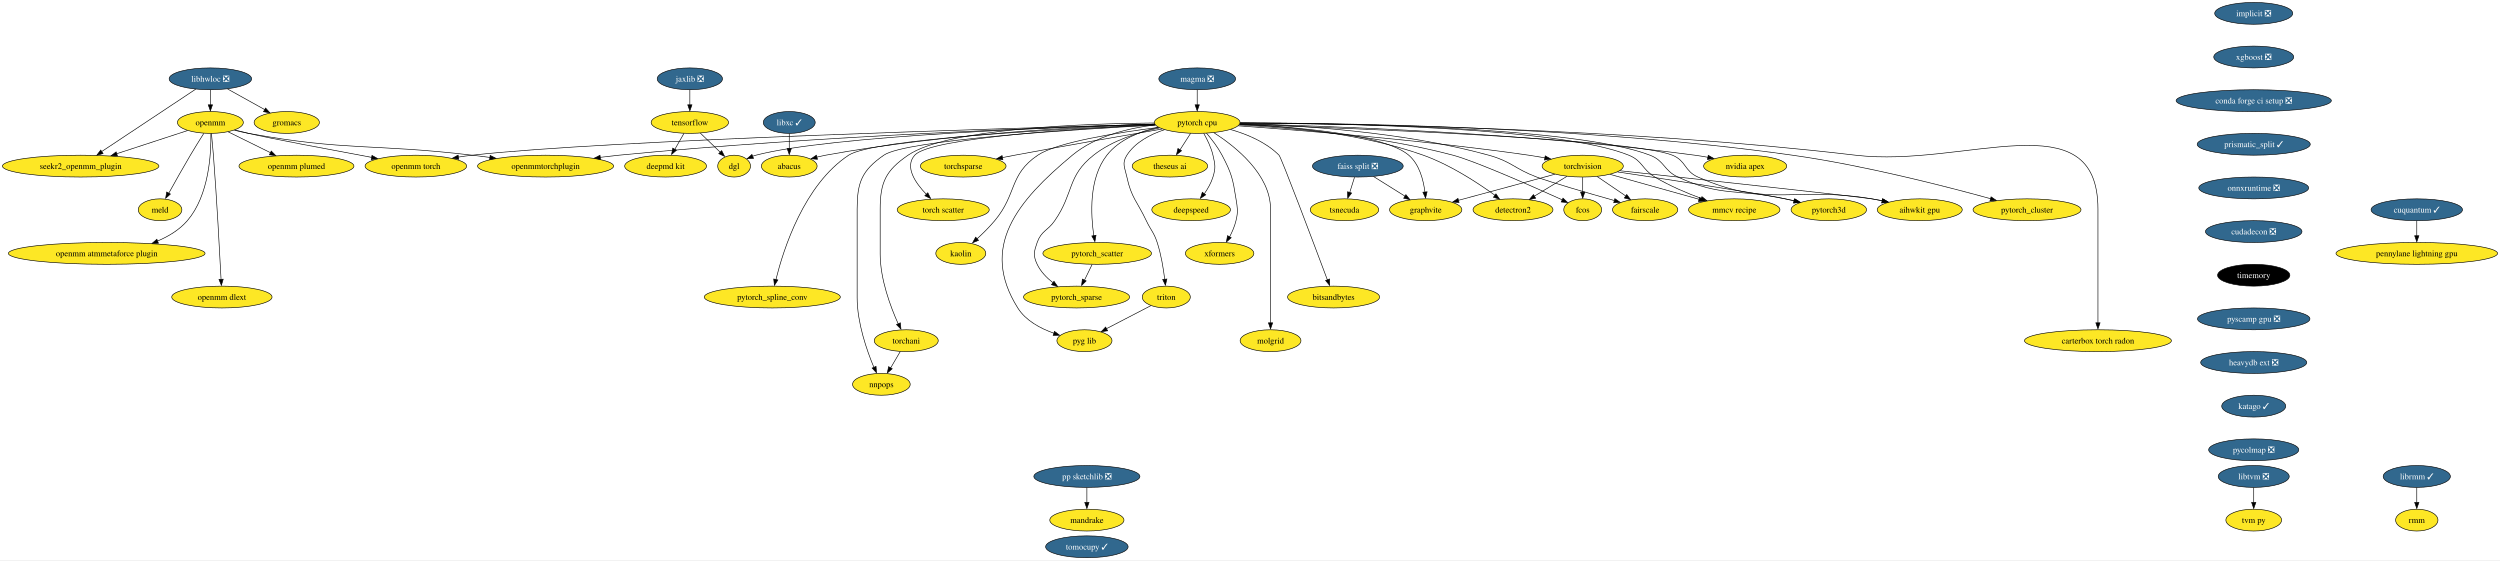
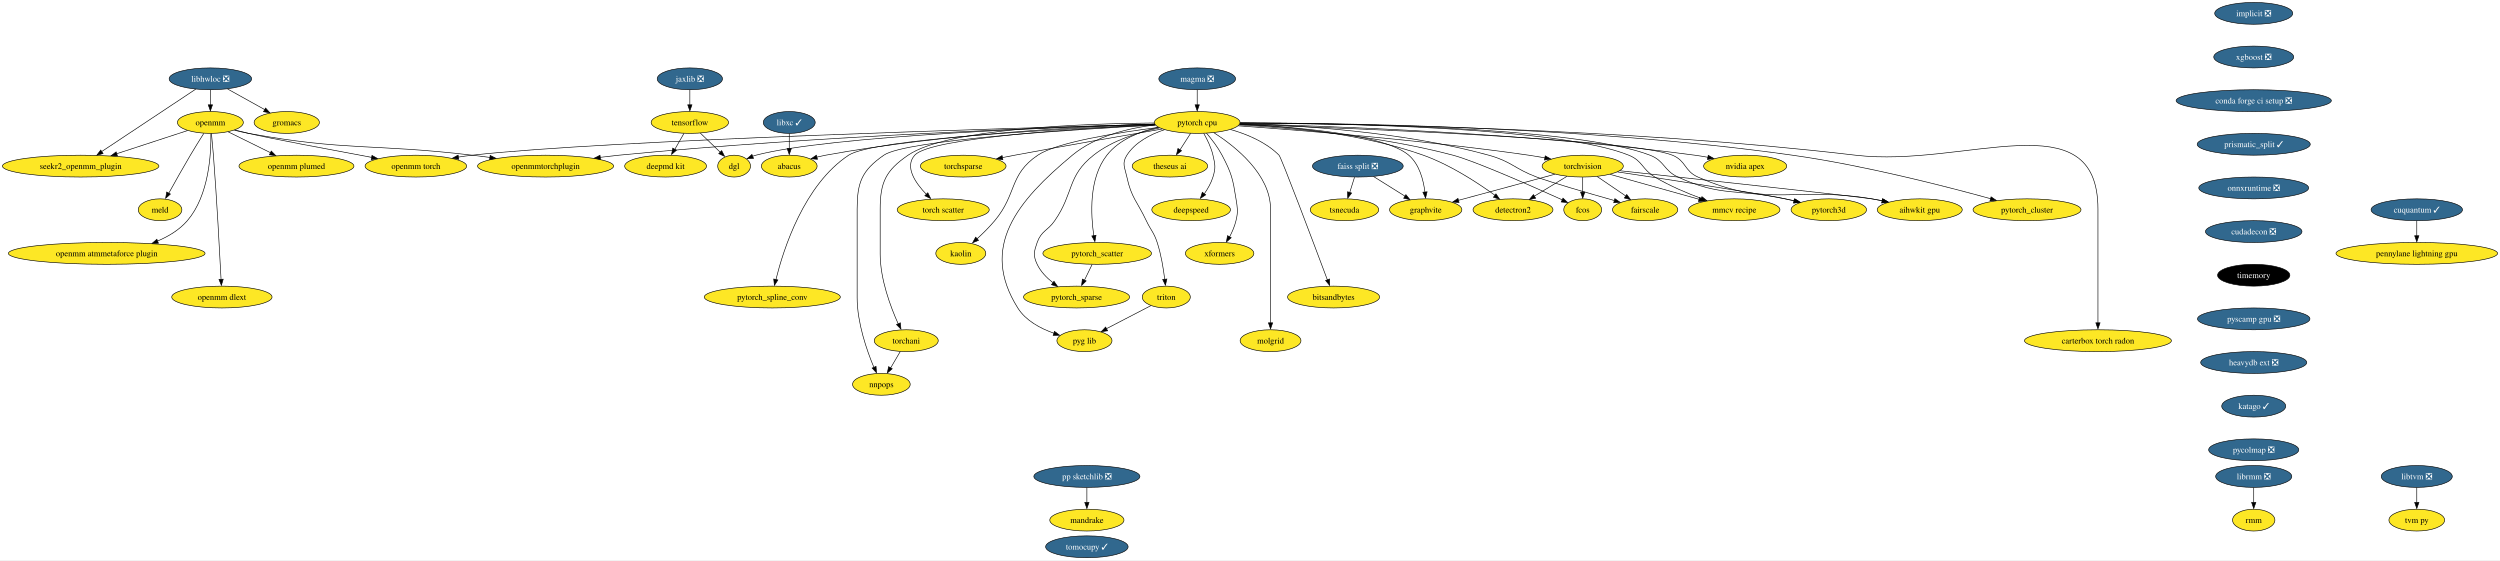
<svg xmlns="http://www.w3.org/2000/svg" xmlns:xlink="http://www.w3.org/1999/xlink" width="4124pt" height="924pt" viewBox="0.00 0.00 4124.36 924.00">
  <g id="graph0" class="graph" transform="scale(1 1) rotate(0) translate(4 920)">
    <polygon fill="white" stroke="none" points="-4,4 -4,-920 4120.36,-920 4120.36,4 -4,4" />
    <g id="node1" class="node">
      <g id="a_node1">
        <a xlink:href="https://github.com/conda-forge/implicit-feedstock/pull/92" xlink:title="implicit ❎">
          <ellipse fill="#31688e" stroke="black" cx="3714.07" cy="-898" rx="64.36" ry="18" />
          <text text-anchor="middle" x="3714.07" y="-893.33" font-family="Times,serif" font-size="14.00" fill="white">implicit ❎</text>
        </a>
      </g>
    </g>
    <g id="node2" class="node">
      <g id="a_node2">
        <a xlink:href="https://github.com/conda-forge/xgboost-feedstock/pull/133" xlink:title="xgboost ❎">
          <ellipse fill="#31688e" stroke="black" cx="3714.07" cy="-826" rx="65.94" ry="18" />
          <text text-anchor="middle" x="3714.07" y="-821.33" font-family="Times,serif" font-size="14.00" fill="white">xgboost ❎</text>
        </a>
      </g>
    </g>
    <g id="node21" class="node">
      <g id="a_node21">
        <a xlink:href="https://github.com/conda-forge/conda-forge-ci-setup-feedstock/pull/284" xlink:title="conda forge ci setup ❎">
          <ellipse fill="#31688e" stroke="black" cx="3714.07" cy="-754" rx="128.02" ry="18" />
          <text text-anchor="middle" x="3714.07" y="-749.33" font-family="Times,serif" font-size="14.00" fill="white">conda forge ci setup ❎</text>
        </a>
      </g>
    </g>
    <g id="node3" class="node">
      <g id="a_node3">
        <a xlink:href="https://github.com/conda-forge/libhwloc-feedstock/pull/67" xlink:title="libhwloc ❎">
          <ellipse fill="#31688e" stroke="black" cx="343.07" cy="-790" rx="68.04" ry="18" />
          <text text-anchor="middle" x="343.07" y="-785.33" font-family="Times,serif" font-size="14.00" fill="white">libhwloc ❎</text>
        </a>
      </g>
    </g>
    <g id="node4" class="node">
      <g id="a_node4">
        <a xlink:href="https://github.com/conda-forge/openmm-feedstock" xlink:title="openmm">
          <ellipse fill="#fde725" stroke="black" cx="343.07" cy="-718" rx="54.36" ry="18" />
          <text text-anchor="middle" x="343.07" y="-713.33" font-family="Times,serif" font-size="14.00">openmm</text>
        </a>
      </g>
    </g>
    <g id="edge2" class="edge">
      <path fill="none" stroke="black" d="M343.07,-771.7C343.07,-764.24 343.07,-755.32 343.07,-746.97" />
      <polygon fill="black" stroke="black" points="346.57,-747.1 343.07,-737.1 339.57,-747.1 346.57,-747.1" />
    </g>
    <g id="node5" class="node">
      <g id="a_node5">
        <a xlink:href="https://github.com/conda-forge/seekr2_openmm_plugin-feedstock" xlink:title="seekr2_openmm_plugin">
          <ellipse fill="#fde725" stroke="black" cx="129.07" cy="-646" rx="129.07" ry="18" />
          <text text-anchor="middle" x="129.07" y="-641.33" font-family="Times,serif" font-size="14.00">seekr2_openmm_plugin</text>
        </a>
      </g>
    </g>
    <g id="edge3" class="edge">
      <path fill="none" stroke="black" d="M318.94,-772.99C281.06,-747.85 207.46,-699.02 163.86,-670.09" />
      <polygon fill="black" stroke="black" points="166.04,-666.67 155.78,-664.06 162.17,-672.5 166.04,-666.67" />
    </g>
    <g id="node6" class="node">
      <g id="a_node6">
        <a xlink:href="https://github.com/conda-forge/gromacs-feedstock" xlink:title="gromacs">
          <ellipse fill="#fde725" stroke="black" cx="469.07" cy="-718" rx="53.84" ry="18" />
          <text text-anchor="middle" x="469.07" y="-713.33" font-family="Times,serif" font-size="14.00">gromacs</text>
        </a>
      </g>
    </g>
    <g id="edge4" class="edge">
      <path fill="none" stroke="black" d="M371.35,-773.29C389.47,-763.22 413.17,-750.05 432.7,-739.21" />
      <polygon fill="black" stroke="black" points="434.14,-741.85 441.18,-733.94 430.74,-735.73 434.14,-741.85" />
    </g>
    <g id="edge5" class="edge">
      <path fill="none" stroke="black" d="M305.31,-704.65C272.95,-694.06 225.79,-678.64 188.4,-666.41" />
      <polygon fill="black" stroke="black" points="189.73,-662.83 179.13,-663.05 187.55,-669.48 189.73,-662.83" />
    </g>
    <g id="node7" class="node">
      <g id="a_node7">
        <a xlink:href="https://github.com/conda-forge/openmm-torch-feedstock" xlink:title="openmm torch">
          <ellipse fill="#fde725" stroke="black" cx="682.07" cy="-646" rx="83.83" ry="18" />
          <text text-anchor="middle" x="682.07" y="-641.33" font-family="Times,serif" font-size="14.00">openmm torch</text>
        </a>
      </g>
    </g>
    <g id="edge6" class="edge">
      <path fill="none" stroke="black" d="M383.63,-705.58C391.07,-703.62 398.79,-701.68 406.07,-700 443.81,-691.3 540.89,-673.01 609.19,-660.37" />
      <polygon fill="black" stroke="black" points="609.7,-663.65 618.89,-658.39 608.42,-656.76 609.7,-663.65" />
    </g>
    <g id="node8" class="node">
      <g id="a_node8">
        <a xlink:href="https://github.com/conda-forge/openmmtorchplugin-feedstock" xlink:title="openmmtorchplugin">
          <ellipse fill="#fde725" stroke="black" cx="896.07" cy="-646" rx="112.24" ry="18" />
          <text text-anchor="middle" x="896.07" y="-641.33" font-family="Times,serif" font-size="14.00">openmmtorchplugin</text>
        </a>
      </g>
    </g>
    <g id="edge7" class="edge">
      <path fill="none" stroke="black" d="M382.5,-705.28C390.26,-703.28 398.38,-701.4 406.07,-700 568.18,-670.43 611.45,-683.47 775.07,-664 784.59,-662.87 794.51,-661.61 804.4,-660.3" />
      <polygon fill="black" stroke="black" points="804.66,-663.66 814.1,-658.86 803.72,-656.72 804.66,-663.66" />
    </g>
    <g id="node9" class="node">
      <g id="a_node9">
        <a xlink:href="https://github.com/conda-forge/openmm-plumed-feedstock" xlink:title="openmm plumed">
          <ellipse fill="#fde725" stroke="black" cx="485.07" cy="-646" rx="94.88" ry="18" />
          <text text-anchor="middle" x="485.07" y="-641.33" font-family="Times,serif" font-size="14.00">openmm plumed</text>
        </a>
      </g>
    </g>
    <g id="edge8" class="edge">
      <path fill="none" stroke="black" d="M372.49,-702.5C392.66,-692.55 419.74,-679.21 442.29,-668.09" />
      <polygon fill="black" stroke="black" points="443.54,-670.88 450.96,-663.32 440.44,-664.61 443.54,-670.88" />
    </g>
    <g id="node10" class="node">
      <g id="a_node10">
        <a xlink:href="https://github.com/conda-forge/meld-feedstock" xlink:title="meld">
          <ellipse fill="#fde725" stroke="black" cx="260.07" cy="-574" rx="35.95" ry="18" />
          <text text-anchor="middle" x="260.07" y="-569.33" font-family="Times,serif" font-size="14.00">meld</text>
        </a>
      </g>
    </g>
    <g id="edge9" class="edge">
      <path fill="none" stroke="black" d="M332.17,-699.93C325.65,-689.6 317.25,-676.13 310.07,-664 297.72,-643.12 284.28,-619.12 274.45,-601.31" />
      <polygon fill="black" stroke="black" points="277.13,-599.94 269.25,-592.86 271,-603.31 277.13,-599.94" />
    </g>
    <g id="node11" class="node">
      <g id="a_node11">
        <a xlink:href="https://github.com/conda-forge/openmm-atmmetaforce-plugin-feedstock" xlink:title="openmm atmmetaforce plugin">
          <ellipse fill="#fde725" stroke="black" cx="172.07" cy="-502" rx="162.22" ry="18" />
          <text text-anchor="middle" x="172.07" y="-497.32" font-family="Times,serif" font-size="14.00">openmm atmmetaforce plugin</text>
        </a>
      </g>
    </g>
    <g id="edge10" class="edge">
      <path fill="none" stroke="black" d="M343.89,-699.67C344.45,-667.44 341.09,-597.76 305.07,-556 292.13,-540.99 274.35,-530.19 255.99,-522.43" />
      <polygon fill="black" stroke="black" points="257.35,-518.82 246.77,-518.43 254.8,-525.33 257.35,-518.82" />
    </g>
    <g id="node12" class="node">
      <g id="a_node12">
        <a xlink:href="https://github.com/conda-forge/openmm-dlext-feedstock" xlink:title="openmm dlext">
          <ellipse fill="#fde725" stroke="black" cx="362.07" cy="-430" rx="82.77" ry="18" />
          <text text-anchor="middle" x="362.07" y="-425.32" font-family="Times,serif" font-size="14.00">openmm dlext</text>
        </a>
      </g>
    </g>
    <g id="edge11" class="edge">
      <path fill="none" stroke="black" d="M344.84,-699.83C345.87,-689.46 347.15,-675.98 348.07,-664 353.77,-590.16 358.47,-503.01 360.69,-459.18" />
      <polygon fill="black" stroke="black" points="364.23,-459.42 361.24,-449.26 357.24,-459.07 364.23,-459.42" />
    </g>
    <g id="node13" class="node">
      <g id="a_node13">
        <a xlink:href="https://github.com/conda-forge/torchvision-feedstock" xlink:title="torchvision">
          <ellipse fill="#fde725" stroke="black" cx="2607.07" cy="-646" rx="66.99" ry="18" />
          <text text-anchor="middle" x="2607.07" y="-641.33" font-family="Times,serif" font-size="14.00">torchvision</text>
        </a>
      </g>
    </g>
    <g id="node14" class="node">
      <g id="a_node14">
        <a xlink:href="https://github.com/conda-forge/detectron2-feedstock" xlink:title="detectron2">
          <ellipse fill="#fde725" stroke="black" cx="2492.07" cy="-574" rx="65.94" ry="18" />
          <text text-anchor="middle" x="2492.07" y="-569.33" font-family="Times,serif" font-size="14.00">detectron2</text>
        </a>
      </g>
    </g>
    <g id="edge12" class="edge">
      <path fill="none" stroke="black" d="M2580.98,-629.12C2565.1,-619.45 2544.61,-606.98 2527.3,-596.44" />
      <polygon fill="black" stroke="black" points="2529.43,-593.03 2519.06,-590.82 2525.79,-599.01 2529.43,-593.03" />
    </g>
    <g id="node15" class="node">
      <g id="a_node15">
        <a xlink:href="https://github.com/conda-forge/fcos-feedstock" xlink:title="fcos">
          <ellipse fill="#fde725" stroke="black" cx="2607.07" cy="-574" rx="31.22" ry="18" />
          <text text-anchor="middle" x="2607.07" y="-569.33" font-family="Times,serif" font-size="14.00">fcos</text>
        </a>
      </g>
    </g>
    <g id="edge13" class="edge">
      <path fill="none" stroke="black" d="M2607.07,-627.7C2607.07,-620.24 2607.07,-611.32 2607.07,-602.97" />
      <polygon fill="black" stroke="black" points="2610.57,-603.1 2607.07,-593.1 2603.57,-603.1 2610.57,-603.1" />
    </g>
    <g id="node16" class="node">
      <g id="a_node16">
        <a xlink:href="https://github.com/conda-forge/fairscale-feedstock" xlink:title="fairscale">
          <ellipse fill="#fde725" stroke="black" cx="2710.07" cy="-574" rx="53.84" ry="18" />
          <text text-anchor="middle" x="2710.07" y="-569.33" font-family="Times,serif" font-size="14.00">fairscale</text>
        </a>
      </g>
    </g>
    <g id="edge14" class="edge">
      <path fill="none" stroke="black" d="M2630.96,-628.76C2644.94,-619.27 2662.77,-607.15 2677.96,-596.82" />
      <polygon fill="black" stroke="black" points="2679.72,-599.18 2686.02,-590.67 2675.78,-593.39 2679.72,-599.18" />
    </g>
    <g id="node17" class="node">
      <g id="a_node17">
        <a xlink:href="https://github.com/conda-forge/graphvite-feedstock" xlink:title="graphvite">
          <ellipse fill="#fde725" stroke="black" cx="2348.07" cy="-574" rx="59.63" ry="18" />
          <text text-anchor="middle" x="2348.07" y="-569.33" font-family="Times,serif" font-size="14.00">graphvite</text>
        </a>
      </g>
    </g>
    <g id="edge15" class="edge">
      <path fill="none" stroke="black" d="M2561.07,-632.57C2516.56,-620.54 2449.13,-602.31 2402.09,-589.6" />
      <polygon fill="black" stroke="black" points="2403.06,-585.97 2392.49,-586.74 2401.24,-592.72 2403.06,-585.97" />
    </g>
    <g id="node18" class="node">
      <g id="a_node18">
        <a xlink:href="https://github.com/conda-forge/mmcv-recipe-feedstock" xlink:title="mmcv recipe">
          <ellipse fill="#fde725" stroke="black" cx="2857.07" cy="-574" rx="75.41" ry="18" />
          <text text-anchor="middle" x="2857.07" y="-569.33" font-family="Times,serif" font-size="14.00">mmcv recipe</text>
        </a>
      </g>
    </g>
    <g id="edge16" class="edge">
      <path fill="none" stroke="black" d="M2652.35,-632.32C2693.51,-620.8 2754.47,-603.73 2799.17,-591.21" />
      <polygon fill="black" stroke="black" points="2799.9,-594.36 2808.59,-588.3 2798.01,-587.62 2799.9,-594.36" />
    </g>
    <g id="node19" class="node">
      <g id="a_node19">
        <a xlink:href="https://github.com/conda-forge/pytorch3d-feedstock" xlink:title="pytorch3d">
          <ellipse fill="#fde725" stroke="black" cx="3013.07" cy="-574" rx="62.26" ry="18" />
          <text text-anchor="middle" x="3013.07" y="-569.33" font-family="Times,serif" font-size="14.00">pytorch3d</text>
        </a>
      </g>
    </g>
    <g id="edge17" class="edge">
      <path fill="none" stroke="black" d="M2664.54,-636.41C2745.57,-624.21 2889.3,-602.2 2941.07,-592 2946.09,-591.01 2951.28,-589.92 2956.48,-588.78" />
      <polygon fill="black" stroke="black" points="2957.1,-592 2966.09,-586.39 2955.57,-585.17 2957.1,-592" />
    </g>
    <g id="node20" class="node">
      <g id="a_node20">
        <a xlink:href="https://github.com/conda-forge/aihwkit-gpu-feedstock" xlink:title="aihwkit gpu">
          <ellipse fill="#fde725" stroke="black" cx="3163.07" cy="-574" rx="70.15" ry="18" />
          <text text-anchor="middle" x="3163.07" y="-569.33" font-family="Times,serif" font-size="14.00">aihwkit gpu</text>
        </a>
      </g>
    </g>
    <g id="edge18" class="edge">
      <path fill="none" stroke="black" d="M2668.18,-638.38C2792.27,-624.9 3063.82,-595.3 3084.07,-592 3089.78,-591.07 3095.71,-590 3101.62,-588.86" />
      <polygon fill="black" stroke="black" points="3102.1,-592.13 3111.22,-586.74 3100.73,-585.27 3102.1,-592.13" />
    </g>
    <g id="node25" class="node">
      <g id="a_node25">
        <a xlink:href="https://github.com/conda-forge/prismatic_split-feedstock/pull/45" xlink:title="prismatic_split ✓">
          <ellipse fill="#31688e" stroke="black" cx="3714.07" cy="-682" rx="93.3" ry="18" />
          <text text-anchor="middle" x="3714.07" y="-677.33" font-family="Times,serif" font-size="14.00" fill="white">prismatic_split ✓</text>
        </a>
      </g>
    </g>
    <g id="node22" class="node">
      <g id="a_node22">
        <a xlink:href="https://github.com/conda-forge/tensorflow-feedstock" xlink:title="tensorflow">
          <ellipse fill="#fde725" stroke="black" cx="1134.07" cy="-718" rx="63.84" ry="18" />
          <text text-anchor="middle" x="1134.07" y="-713.33" font-family="Times,serif" font-size="14.00">tensorflow</text>
        </a>
      </g>
    </g>
    <g id="node23" class="node">
      <g id="a_node23">
        <a xlink:href="https://github.com/conda-forge/deepmd-kit-feedstock" xlink:title="deepmd kit">
          <ellipse fill="#fde725" stroke="black" cx="1094.07" cy="-646" rx="67.52" ry="18" />
          <text text-anchor="middle" x="1094.07" y="-641.33" font-family="Times,serif" font-size="14.00">deepmd kit</text>
        </a>
      </g>
    </g>
    <g id="edge20" class="edge">
      <path fill="none" stroke="black" d="M1124.39,-700.05C1119.89,-692.18 1114.42,-682.62 1109.38,-673.79" />
      <polygon fill="black" stroke="black" points="1111.94,-672.22 1103.94,-665.28 1105.87,-675.69 1111.94,-672.22" />
    </g>
    <g id="node24" class="node">
      <g id="a_node24">
        <a xlink:href="https://github.com/conda-forge/dgl-feedstock" xlink:title="dgl">
          <ellipse fill="#fde725" stroke="black" cx="1207.07" cy="-646" rx="27.01" ry="18" />
          <text text-anchor="middle" x="1207.07" y="-641.33" font-family="Times,serif" font-size="14.00">dgl</text>
        </a>
      </g>
    </g>
    <g id="edge21" class="edge">
      <path fill="none" stroke="black" d="M1151.37,-700.41C1161.32,-690.87 1173.92,-678.79 1184.62,-668.53" />
      <polygon fill="black" stroke="black" points="1186.56,-671.56 1191.36,-662.11 1181.72,-666.5 1186.56,-671.56" />
    </g>
    <g id="node48" class="node">
      <g id="a_node48">
        <a xlink:href="https://github.com/conda-forge/onnxruntime-feedstock/pull/75" xlink:title="onnxruntime ❎">
          <ellipse fill="#31688e" stroke="black" cx="3714.07" cy="-610" rx="90.67" ry="18" />
          <text text-anchor="middle" x="3714.07" y="-605.33" font-family="Times,serif" font-size="14.00" fill="white">onnxruntime ❎</text>
        </a>
      </g>
    </g>
    <g id="node26" class="node">
      <g id="a_node26">
        <a xlink:href="https://github.com/conda-forge/pytorch-cpu-feedstock" xlink:title="pytorch cpu">
          <ellipse fill="#fde725" stroke="black" cx="1971.07" cy="-718" rx="70.68" ry="18" />
          <text text-anchor="middle" x="1971.07" y="-713.33" font-family="Times,serif" font-size="14.00">pytorch cpu</text>
        </a>
      </g>
    </g>
    <g id="edge38" class="edge">
      <path fill="none" stroke="black" d="M1900.97,-715.15C1679.33,-709.11 995.41,-688.9 775.07,-664 767.65,-663.16 759.92,-662.08 752.23,-660.88" />
      <polygon fill="black" stroke="black" points="752.86,-657.27 742.43,-659.1 751.73,-664.17 752.86,-657.27" />
    </g>
    <g id="edge44" class="edge">
      <path fill="none" stroke="black" d="M1900.9,-715.12C1742.81,-710.45 1346.84,-696.27 1017.07,-664 1007.04,-663.02 996.57,-661.82 986.16,-660.51" />
      <polygon fill="black" stroke="black" points="986.73,-656.92 976.36,-659.11 985.83,-663.87 986.73,-656.92" />
    </g>
    <g id="edge23" class="edge">
      <path fill="none" stroke="black" d="M2038.68,-712.46C2142.23,-705.06 2346.19,-688.69 2518.07,-664 2526.71,-662.76 2535.78,-661.26 2544.69,-659.67" />
      <polygon fill="black" stroke="black" points="2545.24,-662.94 2554.44,-657.7 2543.97,-656.06 2545.24,-662.94" />
    </g>
    <g id="edge24" class="edge">
      <path fill="none" stroke="black" d="M2041.45,-715.31C2117.96,-711.59 2242.84,-699.96 2344.07,-664 2388.18,-648.33 2433.53,-618.68 2462.2,-597.92" />
      <polygon fill="black" stroke="black" points="2463.92,-600.27 2469.9,-591.53 2459.77,-594.63 2463.92,-600.27" />
    </g>
    <g id="edge25" class="edge">
      <path fill="none" stroke="black" d="M2040.49,-713.97C2125.02,-708.98 2271.54,-696.15 2393.07,-664 2428.65,-654.59 2522.62,-613.2 2573.39,-590.32" />
      <polygon fill="black" stroke="black" points="2574.56,-593.18 2582.24,-585.88 2571.68,-586.8 2574.56,-593.18" />
    </g>
    <g id="edge26" class="edge">
      <path fill="none" stroke="black" d="M2041.68,-716.18C2136.61,-713.52 2309.92,-703.14 2452.07,-664 2489.27,-653.76 2494.93,-641.51 2531.07,-628 2554.56,-619.22 2615.05,-601.69 2659.24,-589.2" />
      <polygon fill="black" stroke="black" points="2660.13,-592.3 2668.8,-586.22 2658.23,-585.56 2660.13,-592.3" />
    </g>
    <g id="edge27" class="edge">
      <path fill="none" stroke="black" d="M2041.17,-714.94C2130.79,-710.88 2279.29,-698.94 2320.07,-664 2337.64,-648.95 2344.32,-623.01 2346.79,-603" />
      <polygon fill="black" stroke="black" points="2350.35,-603.6 2347.8,-593.32 2343.38,-602.95 2350.35,-603.6" />
    </g>
    <g id="edge28" class="edge">
      <path fill="none" stroke="black" d="M2041.89,-717.19C2198.26,-716.75 2568.22,-710.63 2683.07,-664 2706.17,-654.62 2704.7,-640.83 2726.07,-628 2750,-613.63 2778.53,-601.57 2802.84,-592.6" />
      <polygon fill="black" stroke="black" points="2803.76,-595.63 2811.98,-588.95 2801.38,-589.04 2803.76,-595.63" />
    </g>
    <g id="edge29" class="edge">
      <path fill="none" stroke="black" d="M2041.9,-717.21C2203.71,-716.86 2595.9,-711.03 2718.07,-664 2742.3,-654.67 2740.5,-638.88 2764.07,-628 2836.96,-594.36 2862.66,-609.23 2941.07,-592 2945.79,-590.96 2950.67,-589.87 2955.57,-588.75" />
      <polygon fill="black" stroke="black" points="2956.3,-591.94 2965.26,-586.28 2954.73,-585.12 2956.3,-591.94" />
    </g>
    <g id="edge30" class="edge">
      <path fill="none" stroke="black" d="M2041.01,-714.79C2220.87,-708.75 2689.96,-690.62 2755.07,-664 2777.83,-654.7 2774.59,-637.95 2797.07,-628 2914.63,-575.97 2957.34,-613.54 3084.07,-592 3089.69,-591.04 3095.52,-589.96 3101.34,-588.82" />
      <polygon fill="black" stroke="black" points="3101.67,-592.13 3110.78,-586.72 3100.28,-585.26 3101.67,-592.13" />
    </g>
    <g id="edge31" class="edge">
      <path fill="none" stroke="black" d="M1900.88,-715.17C1743.38,-710.53 1366.02,-696.3 1243.07,-664 1241.28,-663.53 1239.47,-662.97 1237.66,-662.35" />
      <polygon fill="black" stroke="black" points="1239.1,-658.75 1228.52,-658.24 1236.47,-665.24 1239.1,-658.75" />
    </g>
    <g id="node27" class="node">
      <g id="a_node27">
        <a xlink:href="https://github.com/conda-forge/nvidia-apex-feedstock" xlink:title="nvidia apex">
          <ellipse fill="#fde725" stroke="black" cx="2875.07" cy="-646" rx="68.57" ry="18" />
          <text text-anchor="middle" x="2875.07" y="-641.33" font-family="Times,serif" font-size="14.00">nvidia apex</text>
        </a>
      </g>
    </g>
    <g id="edge32" class="edge">
      <path fill="none" stroke="black" d="M2041.68,-715.71C2184.16,-712.39 2516.02,-701 2792.07,-664 2799.12,-663.05 2806.48,-661.86 2813.76,-660.54" />
      <polygon fill="black" stroke="black" points="2814.17,-663.84 2823.34,-658.54 2812.87,-656.96 2814.17,-663.84" />
    </g>
    <g id="node28" class="node">
      <g id="a_node28">
        <a xlink:href="https://github.com/conda-forge/pytorch_cluster-feedstock" xlink:title="pytorch_cluster">
          <ellipse fill="#fde725" stroke="black" cx="3340.07" cy="-574" rx="89.09" ry="18" />
          <text text-anchor="middle" x="3340.07" y="-569.33" font-family="Times,serif" font-size="14.00">pytorch_cluster</text>
        </a>
      </g>
    </g>
    <g id="edge33" class="edge">
      <path fill="none" stroke="black" d="M2042.03,-717.34C2204.24,-717.21 2614.31,-711.73 2953.07,-664 3070.43,-647.46 3204.69,-613 3280.23,-592.15" />
      <polygon fill="black" stroke="black" points="3280.79,-595.34 3289.49,-589.3 3278.92,-588.6 3280.79,-595.34" />
    </g>
    <g id="node29" class="node">
      <g id="a_node29">
        <a xlink:href="https://github.com/conda-forge/pytorch_scatter-feedstock" xlink:title="pytorch_scatter">
          <ellipse fill="#fde725" stroke="black" cx="1806.07" cy="-502" rx="89.61" ry="18" />
          <text text-anchor="middle" x="1806.07" y="-497.32" font-family="Times,serif" font-size="14.00">pytorch_scatter</text>
        </a>
      </g>
    </g>
    <g id="edge34" class="edge">
      <path fill="none" stroke="black" d="M1907.17,-710.07C1876.67,-703.32 1842.46,-690.05 1822.07,-664 1792.16,-625.78 1795.34,-565.8 1800.56,-530.85" />
      <polygon fill="black" stroke="black" points="1804.11,-531.88 1802.29,-521.44 1797.2,-530.73 1804.11,-531.88" />
    </g>
    <g id="node30" class="node">
      <g id="a_node30">
        <a xlink:href="https://github.com/conda-forge/pytorch_spline_conv-feedstock" xlink:title="pytorch_spline_conv">
          <ellipse fill="#fde725" stroke="black" cx="1270.07" cy="-430" rx="112.24" ry="18" />
          <text text-anchor="middle" x="1270.07" y="-425.32" font-family="Times,serif" font-size="14.00">pytorch_spline_conv</text>
        </a>
      </g>
    </g>
    <g id="edge35" class="edge">
      <path fill="none" stroke="black" d="M1901.46,-714.25C1757.59,-708.03 1437.41,-691.29 1396.07,-664 1322.57,-615.48 1288.53,-509.15 1276.04,-458.67" />
      <polygon fill="black" stroke="black" points="1279.27,-458.15 1273.57,-449.22 1272.46,-459.76 1279.27,-458.15" />
    </g>
    <g id="node31" class="node">
      <g id="a_node31">
        <a xlink:href="https://github.com/conda-forge/pytorch_sparse-feedstock" xlink:title="pytorch_sparse">
          <ellipse fill="#fde725" stroke="black" cx="1772.07" cy="-430" rx="87.51" ry="18" />
          <text text-anchor="middle" x="1772.07" y="-425.32" font-family="Times,serif" font-size="14.00">pytorch_sparse</text>
        </a>
      </g>
    </g>
    <g id="edge36" class="edge">
      <path fill="none" stroke="black" d="M1908.99,-708.99C1874.05,-701.9 1831.3,-688.65 1800.07,-664 1756.28,-629.43 1767.88,-601.84 1736.07,-556 1724.36,-539.12 1713.91,-539.38 1707.07,-520 1701.75,-504.91 1700.21,-498.45 1707.07,-484 1712.78,-471.98 1722.7,-461.78 1733.1,-453.65" />
      <polygon fill="black" stroke="black" points="1734.81,-456 1740.86,-447.3 1730.71,-450.33 1734.81,-456" />
    </g>
    <g id="node32" class="node">
      <g id="a_node32">
        <a xlink:href="https://github.com/conda-forge/torchani-feedstock" xlink:title="torchani">
          <ellipse fill="#fde725" stroke="black" cx="1491.07" cy="-358" rx="52.79" ry="18" />
          <text text-anchor="middle" x="1491.07" y="-353.32" font-family="Times,serif" font-size="14.00">torchani</text>
        </a>
      </g>
    </g>
    <g id="edge37" class="edge">
      <path fill="none" stroke="black" d="M1900.25,-717.15C1783.8,-716.09 1558.36,-708.19 1494.07,-664 1457.38,-638.78 1448.07,-619.53 1448.07,-575 1448.07,-575 1448.07,-575 1448.07,-501 1448.07,-459.43 1465.16,-413.84 1477.79,-385.82" />
      <polygon fill="black" stroke="black" points="1481.32,-387.53 1482.37,-376.98 1474.98,-384.57 1481.32,-387.53" />
    </g>
    <g id="node33" class="node">
      <g id="a_node33">
        <a xlink:href="https://github.com/conda-forge/torchsparse-feedstock" xlink:title="torchsparse">
          <ellipse fill="#fde725" stroke="black" cx="1585.07" cy="-646" rx="70.68" ry="18" />
          <text text-anchor="middle" x="1585.07" y="-641.33" font-family="Times,serif" font-size="14.00">torchsparse</text>
        </a>
      </g>
    </g>
    <g id="edge39" class="edge">
      <path fill="none" stroke="black" d="M1913.3,-707.23C1852.65,-696.89 1754.55,-679.88 1670.07,-664 1663.47,-662.76 1656.59,-661.43 1649.73,-660.09" />
      <polygon fill="black" stroke="black" points="1650.48,-656.48 1639.99,-657.98 1649.13,-663.35 1650.48,-656.48" />
    </g>
    <g id="node34" class="node">
      <g id="a_node34">
        <a xlink:href="https://github.com/conda-forge/torch-scatter-feedstock" xlink:title="torch scatter">
          <ellipse fill="#fde725" stroke="black" cx="1552.07" cy="-574" rx="75.94" ry="18" />
          <text text-anchor="middle" x="1552.07" y="-569.33" font-family="Times,serif" font-size="14.00">torch scatter</text>
        </a>
      </g>
    </g>
    <g id="edge40" class="edge">
      <path fill="none" stroke="black" d="M1901.69,-714.12C1778.27,-708.27 1531,-693.04 1505.07,-664 1487.97,-644.84 1506,-618.34 1524.46,-599.24" />
      <polygon fill="black" stroke="black" points="1526.61,-602.06 1531.3,-592.56 1521.71,-597.06 1526.61,-602.06" />
    </g>
    <g id="node35" class="node">
      <g id="a_node35">
        <a xlink:href="https://github.com/conda-forge/kaolin-feedstock" xlink:title="kaolin">
          <ellipse fill="#fde725" stroke="black" cx="1581.07" cy="-502" rx="41.21" ry="18" />
          <text text-anchor="middle" x="1581.07" y="-497.32" font-family="Times,serif" font-size="14.00">kaolin</text>
        </a>
      </g>
    </g>
    <g id="edge41" class="edge">
      <path fill="none" stroke="black" d="M1907.38,-709.86C1840.27,-701.36 1739.96,-685.54 1708.07,-664 1660.47,-631.85 1673.96,-600.04 1637.07,-556 1628.14,-545.34 1617.23,-534.6 1607.43,-525.6" />
      <polygon fill="black" stroke="black" points="1610.29,-523.57 1600.52,-519.5 1605.62,-528.78 1610.29,-523.57" />
    </g>
    <g id="node36" class="node">
      <g id="a_node36">
        <a xlink:href="https://github.com/conda-forge/nnpops-feedstock" xlink:title="nnpops">
          <ellipse fill="#fde725" stroke="black" cx="1450.07" cy="-286" rx="47.53" ry="18" />
          <text text-anchor="middle" x="1450.07" y="-281.32" font-family="Times,serif" font-size="14.00">nnpops</text>
        </a>
      </g>
    </g>
    <g id="edge42" class="edge">
      <path fill="none" stroke="black" d="M1902.14,-713.63C1769.82,-706.62 1490.11,-689.02 1454.07,-664 1417.83,-638.83 1410.07,-619.13 1410.07,-575 1410.07,-575 1410.07,-575 1410.07,-429 1410.07,-387.67 1425.97,-342.01 1437.72,-313.92" />
      <polygon fill="black" stroke="black" points="1441.23,-315.62 1441.98,-305.05 1434.8,-312.84 1441.23,-315.62" />
    </g>
    <g id="node37" class="node">
      <g id="a_node37">
        <a xlink:href="https://github.com/conda-forge/triton-feedstock" xlink:title="triton">
          <ellipse fill="#fde725" stroke="black" cx="1920.07" cy="-430" rx="39.63" ry="18" />
          <text text-anchor="middle" x="1920.07" y="-425.32" font-family="Times,serif" font-size="14.00">triton</text>
        </a>
      </g>
    </g>
    <g id="edge43" class="edge">
      <path fill="none" stroke="black" d="M1917.1,-706.07C1893.86,-698.4 1868.9,-685.51 1855.07,-664 1846.42,-650.54 1851.75,-643.65 1855.07,-628 1862.34,-593.74 1872.13,-587.67 1887.07,-556 1894.71,-539.82 1899.52,-537.01 1905.07,-520 1911.53,-500.2 1915.33,-476.98 1917.48,-459.22" />
      <polygon fill="black" stroke="black" points="1921.05,-459.75 1918.67,-449.43 1914.1,-458.98 1921.05,-459.75" />
    </g>
    <g id="node38" class="node">
      <g id="a_node38">
        <a xlink:href="https://github.com/conda-forge/molgrid-feedstock" xlink:title="molgrid">
          <ellipse fill="#fde725" stroke="black" cx="2092.07" cy="-358" rx="50.16" ry="18" />
          <text text-anchor="middle" x="2092.07" y="-353.32" font-family="Times,serif" font-size="14.00">molgrid</text>
        </a>
      </g>
    </g>
    <g id="edge45" class="edge">
      <path fill="none" stroke="black" d="M1998.53,-701.16C2034.23,-678.26 2092.07,-632.33 2092.07,-575 2092.07,-575 2092.07,-575 2092.07,-501 2092.07,-461.57 2092.07,-415.97 2092.07,-387.31" />
      <polygon fill="black" stroke="black" points="2095.57,-387.49 2092.07,-377.49 2088.57,-387.49 2095.57,-387.49" />
    </g>
    <g id="node39" class="node">
      <g id="a_node39">
        <a xlink:href="https://github.com/conda-forge/theseus-ai-feedstock" xlink:title="theseus ai">
          <ellipse fill="#fde725" stroke="black" cx="1926.07" cy="-646" rx="62.26" ry="18" />
          <text text-anchor="middle" x="1926.07" y="-641.33" font-family="Times,serif" font-size="14.00">theseus ai</text>
        </a>
      </g>
    </g>
    <g id="edge46" class="edge">
      <path fill="none" stroke="black" d="M1960.18,-700.05C1954.93,-691.89 1948.52,-681.91 1942.67,-672.82" />
      <polygon fill="black" stroke="black" points="1945.22,-671.31 1936.87,-664.79 1939.33,-675.09 1945.22,-671.31" />
    </g>
    <g id="node40" class="node">
      <g id="a_node40">
        <a xlink:href="https://github.com/conda-forge/pyg-lib-feedstock" xlink:title="pyg lib">
          <ellipse fill="#fde725" stroke="black" cx="1785.07" cy="-358" rx="45.42" ry="18" />
          <text text-anchor="middle" x="1785.07" y="-353.32" font-family="Times,serif" font-size="14.00">pyg lib</text>
        </a>
      </g>
    </g>
    <g id="edge47" class="edge">
      <path fill="none" stroke="black" d="M1901.72,-713.97C1858.19,-708.77 1803.27,-695.75 1765.07,-664 1673.62,-587.97 1611.81,-512.71 1675.07,-412 1688.26,-391 1712.37,-378.13 1734.65,-370.34" />
      <polygon fill="black" stroke="black" points="1735.6,-373.39 1744.06,-367.01 1733.47,-366.72 1735.6,-373.39" />
    </g>
    <g id="node41" class="node">
      <g id="a_node41">
        <a xlink:href="https://github.com/conda-forge/deepspeed-feedstock" xlink:title="deepspeed">
          <ellipse fill="#fde725" stroke="black" cx="1961.07" cy="-574" rx="64.89" ry="18" />
          <text text-anchor="middle" x="1961.07" y="-569.33" font-family="Times,serif" font-size="14.00">deepspeed</text>
        </a>
      </g>
    </g>
    <g id="edge48" class="edge">
      <path fill="none" stroke="black" d="M1981.85,-700.08C1987.61,-690.03 1994.11,-676.78 1997.07,-664 2000.69,-648.41 2001.78,-643.29 1997.07,-628 1994.08,-618.27 1988.62,-608.72 1982.85,-600.46" />
      <polygon fill="black" stroke="black" points="1985.11,-598.65 1976.31,-592.76 1979.52,-602.85 1985.11,-598.65" />
    </g>
    <g id="node42" class="node">
      <g id="a_node42">
        <a xlink:href="https://github.com/conda-forge/xformers-feedstock" xlink:title="xformers">
          <ellipse fill="#fde725" stroke="black" cx="2008.07" cy="-502" rx="56.47" ry="18" />
          <text text-anchor="middle" x="2008.07" y="-497.32" font-family="Times,serif" font-size="14.00">xformers</text>
        </a>
      </g>
    </g>
    <g id="edge49" class="edge">
      <path fill="none" stroke="black" d="M1986.38,-700.39C1994.9,-690.43 2005.15,-677.18 2012.07,-664 2027.7,-634.26 2029.9,-625.19 2035.07,-592 2037.54,-576.19 2038.81,-571.56 2035.07,-556 2032.88,-546.86 2028.83,-537.52 2024.53,-529.28" />
      <polygon fill="black" stroke="black" points="2027.2,-527.88 2019.26,-520.86 2021.09,-531.3 2027.2,-527.88" />
    </g>
    <g id="node43" class="node">
      <g id="a_node43">
        <a xlink:href="https://github.com/conda-forge/bitsandbytes-feedstock" xlink:title="bitsandbytes">
          <ellipse fill="#fde725" stroke="black" cx="2196.07" cy="-430" rx="75.94" ry="18" />
          <text text-anchor="middle" x="2196.07" y="-425.32" font-family="Times,serif" font-size="14.00">bitsandbytes</text>
        </a>
      </g>
    </g>
    <g id="edge50" class="edge">
      <path fill="none" stroke="black" d="M2026.18,-706.35C2053.25,-698.62 2084.59,-685.6 2106.07,-664 2109.91,-660.14 2163.17,-518.79 2185.9,-458.17" />
      <polygon fill="black" stroke="black" points="2189.42,-459.76 2189.65,-449.17 2182.87,-457.3 2189.42,-459.76" />
    </g>
    <g id="node44" class="node">
      <g id="a_node44">
        <a xlink:href="https://github.com/conda-forge/abacus-feedstock" xlink:title="abacus">
          <ellipse fill="#fde725" stroke="black" cx="1298.07" cy="-646" rx="45.95" ry="18" />
          <text text-anchor="middle" x="1298.07" y="-641.33" font-family="Times,serif" font-size="14.00">abacus</text>
        </a>
      </g>
    </g>
    <g id="edge51" class="edge">
      <path fill="none" stroke="black" d="M1901.09,-715.26C1786.65,-711.46 1552.72,-699.66 1358.07,-664 1353.33,-663.13 1348.43,-662.05 1343.55,-660.86" />
      <polygon fill="black" stroke="black" points="1344.59,-657.25 1334.03,-658.11 1342.82,-664.02 1344.59,-657.25" />
    </g>
    <g id="node45" class="node">
      <g id="a_node45">
        <a xlink:href="https://github.com/conda-forge/carterbox-torch-radon-feedstock" xlink:title="carterbox torch radon">
          <ellipse fill="#fde725" stroke="black" cx="3457.07" cy="-358" rx="121.18" ry="18" />
          <text text-anchor="middle" x="3457.07" y="-353.32" font-family="Times,serif" font-size="14.00">carterbox torch radon</text>
        </a>
      </g>
    </g>
    <g id="edge52" class="edge">
      <path fill="none" stroke="black" d="M2041.87,-716.92C2215.5,-715.99 2676.06,-709.08 3057.07,-664 3237.94,-642.6 3457.07,-757.13 3457.07,-575 3457.07,-575 3457.07,-575 3457.07,-501 3457.07,-461.57 3457.07,-415.97 3457.07,-387.31" />
      <polygon fill="black" stroke="black" points="3460.57,-387.49 3457.07,-377.49 3453.57,-387.49 3460.57,-387.49" />
    </g>
    <g id="edge53" class="edge">
      <path fill="none" stroke="black" d="M1797.67,-483.7C1793.88,-475.9 1789.32,-466.51 1785.1,-457.83" />
      <polygon fill="black" stroke="black" points="1787.9,-456.57 1780.38,-449.1 1781.6,-459.63 1787.9,-456.57" />
    </g>
    <g id="edge54" class="edge">
      <path fill="none" stroke="black" d="M1481.15,-340.05C1476.41,-331.97 1470.64,-322.12 1465.37,-313.11" />
      <polygon fill="black" stroke="black" points="1467.98,-311.65 1459.91,-304.79 1461.94,-315.19 1467.98,-311.65" />
    </g>
    <g id="edge55" class="edge">
      <path fill="none" stroke="black" d="M1894.68,-415.83C1873.96,-405.09 1844.43,-389.78 1821.24,-377.75" />
      <polygon fill="black" stroke="black" points="1823.23,-374.32 1812.74,-372.83 1820,-380.54 1823.23,-374.32" />
    </g>
    <g id="node46" class="node">
      <g id="a_node46">
        <a xlink:href="https://github.com/conda-forge/libxc-feedstock/pull/58" xlink:title="libxc ✓">
          <ellipse fill="#31688e" stroke="black" cx="1298.07" cy="-718" rx="42.79" ry="18" />
          <text text-anchor="middle" x="1298.07" y="-713.33" font-family="Times,serif" font-size="14.00" fill="white">libxc ✓</text>
        </a>
      </g>
    </g>
    <g id="edge56" class="edge">
      <path fill="none" stroke="black" d="M1298.07,-699.7C1298.07,-692.24 1298.07,-683.32 1298.07,-674.97" />
      <polygon fill="black" stroke="black" points="1301.57,-675.1 1298.07,-665.1 1294.57,-675.1 1301.57,-675.1" />
    </g>
    <g id="node47" class="node">
      <g id="a_node47">
        <a xlink:href="https://github.com/conda-forge/jaxlib-feedstock/pull/191" xlink:title="jaxlib ❎">
          <ellipse fill="#31688e" stroke="black" cx="1134.07" cy="-790" rx="53.84" ry="18" />
          <text text-anchor="middle" x="1134.07" y="-785.33" font-family="Times,serif" font-size="14.00" fill="white">jaxlib ❎</text>
        </a>
      </g>
    </g>
    <g id="edge57" class="edge">
      <path fill="none" stroke="black" d="M1134.07,-771.7C1134.07,-764.24 1134.07,-755.32 1134.07,-746.97" />
      <polygon fill="black" stroke="black" points="1137.57,-747.1 1134.07,-737.1 1130.57,-747.1 1137.57,-747.1" />
    </g>
    <g id="node58" class="node">
      <g id="a_node58">
        <a xlink:href="https://github.com/conda-forge/cudadecon-feedstock/pull/22" xlink:title="cudadecon ❎">
          <ellipse fill="#31688e" stroke="black" cx="3714.07" cy="-538" rx="79.62" ry="18" />
          <text text-anchor="middle" x="3714.07" y="-533.33" font-family="Times,serif" font-size="14.00" fill="white">cudadecon ❎</text>
        </a>
      </g>
    </g>
    <g id="node49" class="node">
      <g id="a_node49">
        <a xlink:href="https://github.com/conda-forge/pp-sketchlib-feedstock/pull/45" xlink:title="pp sketchlib ❎">
          <ellipse fill="#31688e" stroke="black" cx="1789.07" cy="-134" rx="87.51" ry="18" />
          <text text-anchor="middle" x="1789.07" y="-129.32" font-family="Times,serif" font-size="14.00" fill="white">pp sketchlib ❎</text>
        </a>
      </g>
    </g>
    <g id="node50" class="node">
      <g id="a_node50">
        <a xlink:href="https://github.com/conda-forge/mandrake-feedstock" xlink:title="mandrake">
          <ellipse fill="#fde725" stroke="black" cx="1789.07" cy="-62" rx="61.2" ry="18" />
          <text text-anchor="middle" x="1789.07" y="-57.33" font-family="Times,serif" font-size="14.00">mandrake</text>
        </a>
      </g>
    </g>
    <g id="edge59" class="edge">
      <path fill="none" stroke="black" d="M1789.07,-115.7C1789.07,-108.24 1789.07,-99.32 1789.07,-90.97" />
      <polygon fill="black" stroke="black" points="1792.57,-91.1 1789.07,-81.1 1785.57,-91.1 1792.57,-91.1" />
    </g>
    <g id="node51" class="node">
      <g id="a_node51">
        <a xlink:href="https://github.com/conda-forge/faiss-split-feedstock/pull/70" xlink:title="faiss split ❎">
          <ellipse fill="#31688e" stroke="black" cx="2236.07" cy="-646" rx="74.88" ry="18" />
          <text text-anchor="middle" x="2236.07" y="-641.33" font-family="Times,serif" font-size="14.00" fill="white">faiss split ❎</text>
        </a>
      </g>
    </g>
    <g id="edge60" class="edge">
      <path fill="none" stroke="black" d="M2262.05,-628.76C2277.53,-619.09 2297.37,-606.69 2314.09,-596.24" />
      <polygon fill="black" stroke="black" points="2315.38,-598.93 2322.01,-590.67 2311.67,-593 2315.38,-598.93" />
    </g>
    <g id="node52" class="node">
      <g id="a_node52">
        <a xlink:href="https://github.com/conda-forge/tsnecuda-feedstock" xlink:title="tsnecuda">
          <ellipse fill="#fde725" stroke="black" cx="2214.07" cy="-574" rx="56.47" ry="18" />
          <text text-anchor="middle" x="2214.07" y="-569.33" font-family="Times,serif" font-size="14.00">tsnecuda</text>
        </a>
      </g>
    </g>
    <g id="edge61" class="edge">
      <path fill="none" stroke="black" d="M2230.63,-627.7C2228.24,-620.07 2225.36,-610.92 2222.68,-602.4" />
      <polygon fill="black" stroke="black" points="2225.79,-601.59 2219.45,-593.1 2219.11,-603.69 2225.79,-601.59" />
    </g>
    <g id="node53" class="node">
      <g id="a_node53">
        <a xlink:href="https://github.com/conda-forge/libtvm-feedstock/pull/32" xlink:title="libtvm ❎">
-           <ellipse fill="#31688e" stroke="black" cx="3714.07" cy="-134" rx="58.57" ry="18" />
-           <text text-anchor="middle" x="3714.07" y="-129.32" font-family="Times,serif" font-size="14.00" fill="white">libtvm ❎</text>
+           <ellipse fill="#31688e" stroke="black" cx="3983.07" cy="-134" rx="58.57" ry="18" />
+           <text text-anchor="middle" x="3983.07" y="-129.32" font-family="Times,serif" font-size="14.00" fill="white">libtvm ❎</text>
        </a>
      </g>
    </g>
    <g id="node54" class="node">
      <g id="a_node54">
        <a xlink:href="https://github.com/conda-forge/tvm-py-feedstock" xlink:title="tvm py">
-           <ellipse fill="#fde725" stroke="black" cx="3714.07" cy="-62" rx="45.95" ry="18" />
-           <text text-anchor="middle" x="3714.07" y="-57.33" font-family="Times,serif" font-size="14.00">tvm py</text>
+           <ellipse fill="#fde725" stroke="black" cx="3983.07" cy="-62" rx="45.95" ry="18" />
+           <text text-anchor="middle" x="3983.07" y="-57.33" font-family="Times,serif" font-size="14.00">tvm py</text>
        </a>
      </g>
    </g>
    <g id="edge62" class="edge">
-       <path fill="none" stroke="black" d="M3714.07,-115.7C3714.07,-108.24 3714.07,-99.32 3714.07,-90.97" />
-       <polygon fill="black" stroke="black" points="3717.57,-91.1 3714.07,-81.1 3710.57,-91.1 3717.57,-91.1" />
+       <path fill="none" stroke="black" d="M3983.07,-115.7C3983.07,-108.24 3983.07,-99.32 3983.07,-90.97" />
+       <polygon fill="black" stroke="black" points="3986.57,-91.1 3983.07,-81.1 3979.57,-91.1 3986.57,-91.1" />
    </g>
    <g id="node55" class="node">
      <g id="a_node55">
        <a xlink:href="https://github.com/conda-forge/magma-feedstock/pull/35" xlink:title="magma ❎">
          <ellipse fill="#31688e" stroke="black" cx="1971.07" cy="-790" rx="63.31" ry="18" />
          <text text-anchor="middle" x="1971.07" y="-785.33" font-family="Times,serif" font-size="14.00" fill="white">magma ❎</text>
        </a>
      </g>
    </g>
    <g id="edge63" class="edge">
      <path fill="none" stroke="black" d="M1971.07,-771.7C1971.07,-764.24 1971.07,-755.32 1971.07,-746.97" />
      <polygon fill="black" stroke="black" points="1974.57,-747.1 1971.07,-737.1 1967.57,-747.1 1974.57,-747.1" />
    </g>
    <g id="node56" class="node">
      <g id="a_node56">
-         <a xlink:href="https://github.com/conda-forge/librmm-feedstock/pull/53" xlink:title="librmm ✓">
-           <ellipse fill="#31688e" stroke="black" cx="3983.07" cy="-134" rx="55.42" ry="18" />
-           <text text-anchor="middle" x="3983.07" y="-129.32" font-family="Times,serif" font-size="14.00" fill="white">librmm ✓</text>
+         <a xlink:href="https://github.com/conda-forge/librmm-feedstock/pull/53" xlink:title="librmm ❎">
+           <ellipse fill="#31688e" stroke="black" cx="3714.07" cy="-134" rx="62.78" ry="18" />
+           <text text-anchor="middle" x="3714.07" y="-129.32" font-family="Times,serif" font-size="14.00" fill="white">librmm ❎</text>
        </a>
      </g>
    </g>
    <g id="node57" class="node">
      <g id="a_node57">
        <a xlink:href="https://github.com/conda-forge/rmm-feedstock" xlink:title="rmm">
-           <ellipse fill="#fde725" stroke="black" cx="3983.07" cy="-62" rx="34.9" ry="18" />
-           <text text-anchor="middle" x="3983.07" y="-57.33" font-family="Times,serif" font-size="14.00">rmm</text>
+           <ellipse fill="#fde725" stroke="black" cx="3714.07" cy="-62" rx="34.9" ry="18" />
+           <text text-anchor="middle" x="3714.07" y="-57.33" font-family="Times,serif" font-size="14.00">rmm</text>
        </a>
      </g>
    </g>
    <g id="edge64" class="edge">
-       <path fill="none" stroke="black" d="M3983.07,-115.7C3983.07,-108.24 3983.07,-99.32 3983.07,-90.97" />
-       <polygon fill="black" stroke="black" points="3986.57,-91.1 3983.07,-81.1 3979.57,-91.1 3986.57,-91.1" />
+       <path fill="none" stroke="black" d="M3714.07,-115.7C3714.07,-108.24 3714.07,-99.32 3714.07,-90.97" />
+       <polygon fill="black" stroke="black" points="3717.57,-91.1 3714.07,-81.1 3710.57,-91.1 3717.57,-91.1" />
    </g>
    <g id="node59" class="node">
      <g id="a_node59">
        <a xlink:href="https://github.com/conda-forge/timemory-feedstock" xlink:title="timemory">
          <ellipse fill="#000000" stroke="black" cx="3714.07" cy="-466" rx="59.63" ry="18" />
          <text text-anchor="middle" x="3714.07" y="-461.32" font-family="Times,serif" font-size="14.00" fill="white">timemory</text>
        </a>
      </g>
    </g>
    <g id="node60" class="node">
      <g id="a_node60">
        <a xlink:href="https://github.com/conda-forge/pyscamp-gpu-feedstock/pull/8" xlink:title="pyscamp gpu ❎">
          <ellipse fill="#31688e" stroke="black" cx="3714.07" cy="-394" rx="92.77" ry="18" />
          <text text-anchor="middle" x="3714.07" y="-389.32" font-family="Times,serif" font-size="14.00" fill="white">pyscamp gpu ❎</text>
        </a>
      </g>
    </g>
    <g id="node63" class="node">
      <g id="a_node63">
        <a xlink:href="https://github.com/conda-forge/heavydb-ext-feedstock/pull/55" xlink:title="heavydb ext ❎">
          <ellipse fill="#31688e" stroke="black" cx="3714.07" cy="-322" rx="87.51" ry="18" />
          <text text-anchor="middle" x="3714.07" y="-317.32" font-family="Times,serif" font-size="14.00" fill="white">heavydb ext ❎</text>
        </a>
      </g>
    </g>
    <g id="node61" class="node">
      <g id="a_node61">
        <a xlink:href="https://github.com/conda-forge/cuquantum-feedstock/pull/49" xlink:title="cuquantum ✓">
          <ellipse fill="#31688e" stroke="black" cx="3983.07" cy="-574" rx="75.41" ry="18" />
          <text text-anchor="middle" x="3983.07" y="-569.33" font-family="Times,serif" font-size="14.00" fill="white">cuquantum ✓</text>
        </a>
      </g>
    </g>
    <g id="node62" class="node">
      <g id="a_node62">
        <a xlink:href="https://github.com/conda-forge/pennylane-lightning-gpu-feedstock" xlink:title="pennylane lightning gpu">
          <ellipse fill="#fde725" stroke="black" cx="3983.07" cy="-502" rx="133.28" ry="18" />
          <text text-anchor="middle" x="3983.07" y="-497.32" font-family="Times,serif" font-size="14.00">pennylane lightning gpu</text>
        </a>
      </g>
    </g>
    <g id="edge68" class="edge">
      <path fill="none" stroke="black" d="M3983.07,-555.7C3983.07,-548.24 3983.07,-539.32 3983.07,-530.97" />
      <polygon fill="black" stroke="black" points="3986.57,-531.1 3983.07,-521.1 3979.57,-531.1 3986.57,-531.1" />
    </g>
    <g id="node64" class="node">
      <g id="a_node64">
        <a xlink:href="https://github.com/conda-forge/katago-feedstock/pull/7" xlink:title="katago ✓">
          <ellipse fill="#31688e" stroke="black" cx="3714.07" cy="-250" rx="52.79" ry="18" />
          <text text-anchor="middle" x="3714.07" y="-245.32" font-family="Times,serif" font-size="14.00" fill="white">katago ✓</text>
        </a>
      </g>
    </g>
    <g id="node65" class="node">
      <g id="a_node65">
        <a xlink:href="https://github.com/conda-forge/pycolmap-feedstock/pull/9" xlink:title="pycolmap ❎">
          <ellipse fill="#31688e" stroke="black" cx="3714.07" cy="-178" rx="74.36" ry="18" />
          <text text-anchor="middle" x="3714.07" y="-173.32" font-family="Times,serif" font-size="14.00" fill="white">pycolmap ❎</text>
        </a>
      </g>
    </g>
    <g id="node66" class="node">
      <g id="a_node66">
        <a xlink:href="https://github.com/conda-forge/tomocupy-feedstock/pull/19" xlink:title="tomocupy ✓">
          <ellipse fill="#31688e" stroke="black" cx="1789.07" cy="-18" rx="68.04" ry="18" />
          <text text-anchor="middle" x="1789.07" y="-13.32" font-family="Times,serif" font-size="14.00" fill="white">tomocupy ✓</text>
        </a>
      </g>
    </g>
  </g>
</svg>
